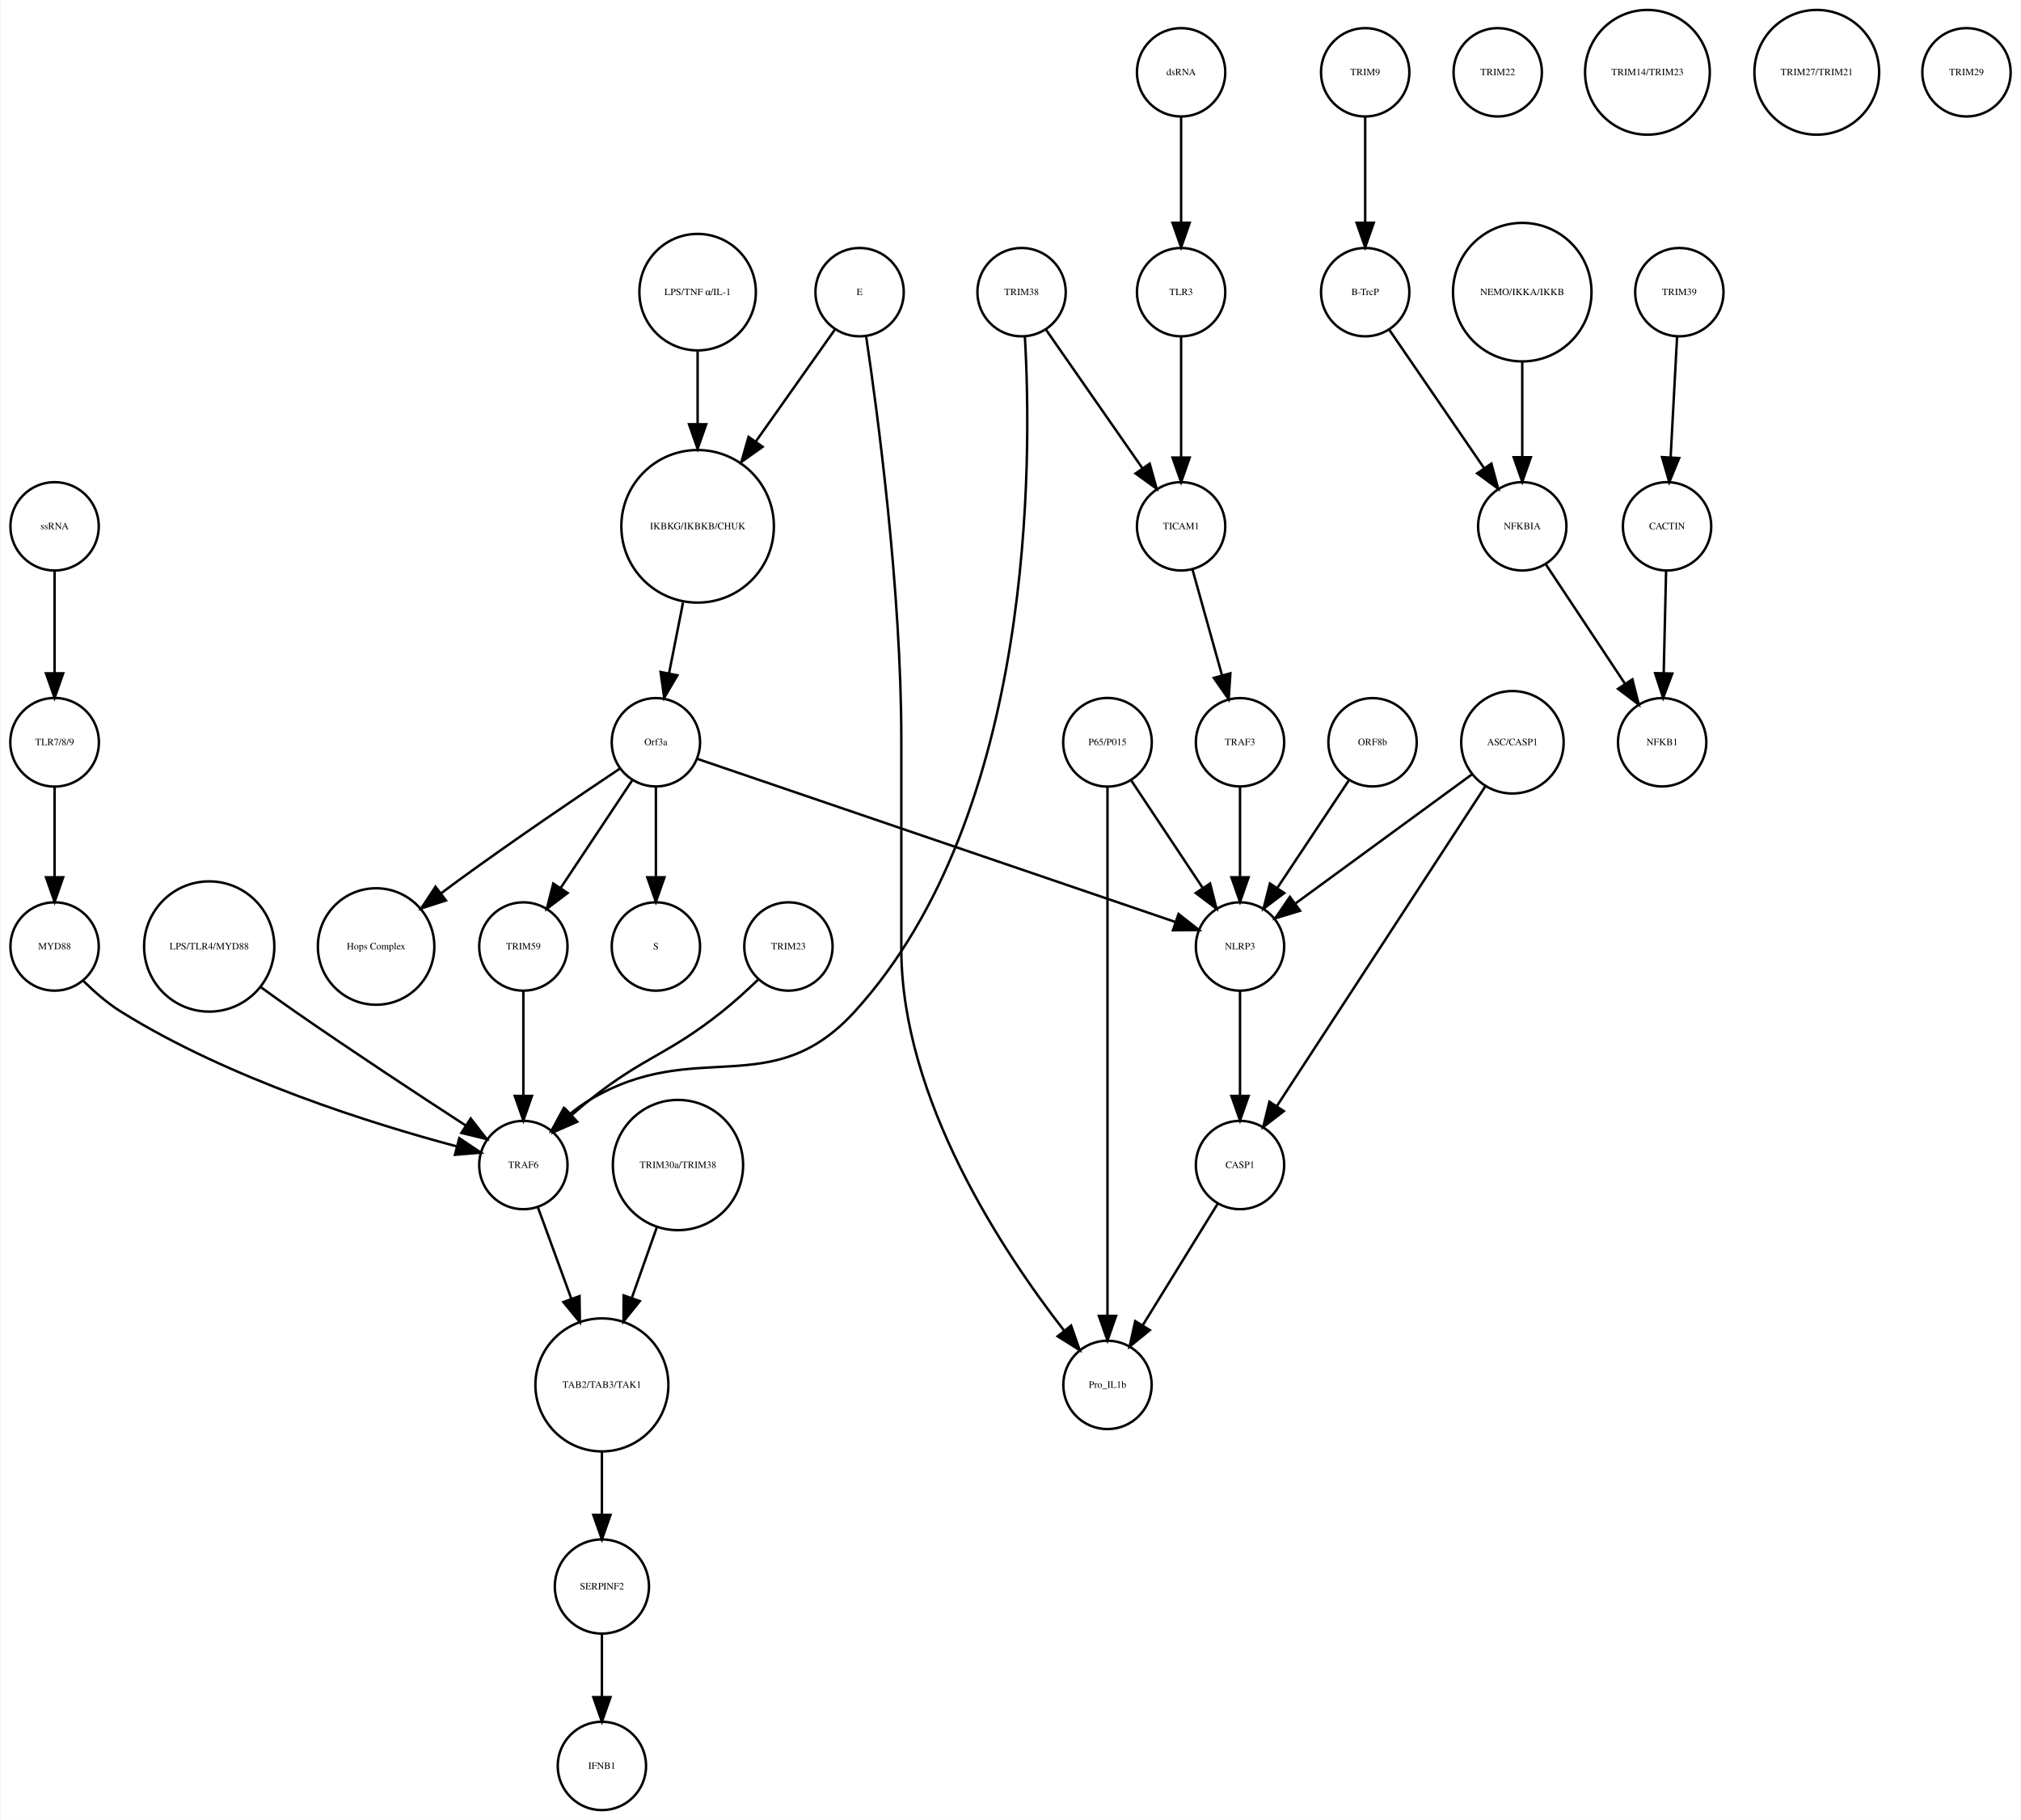
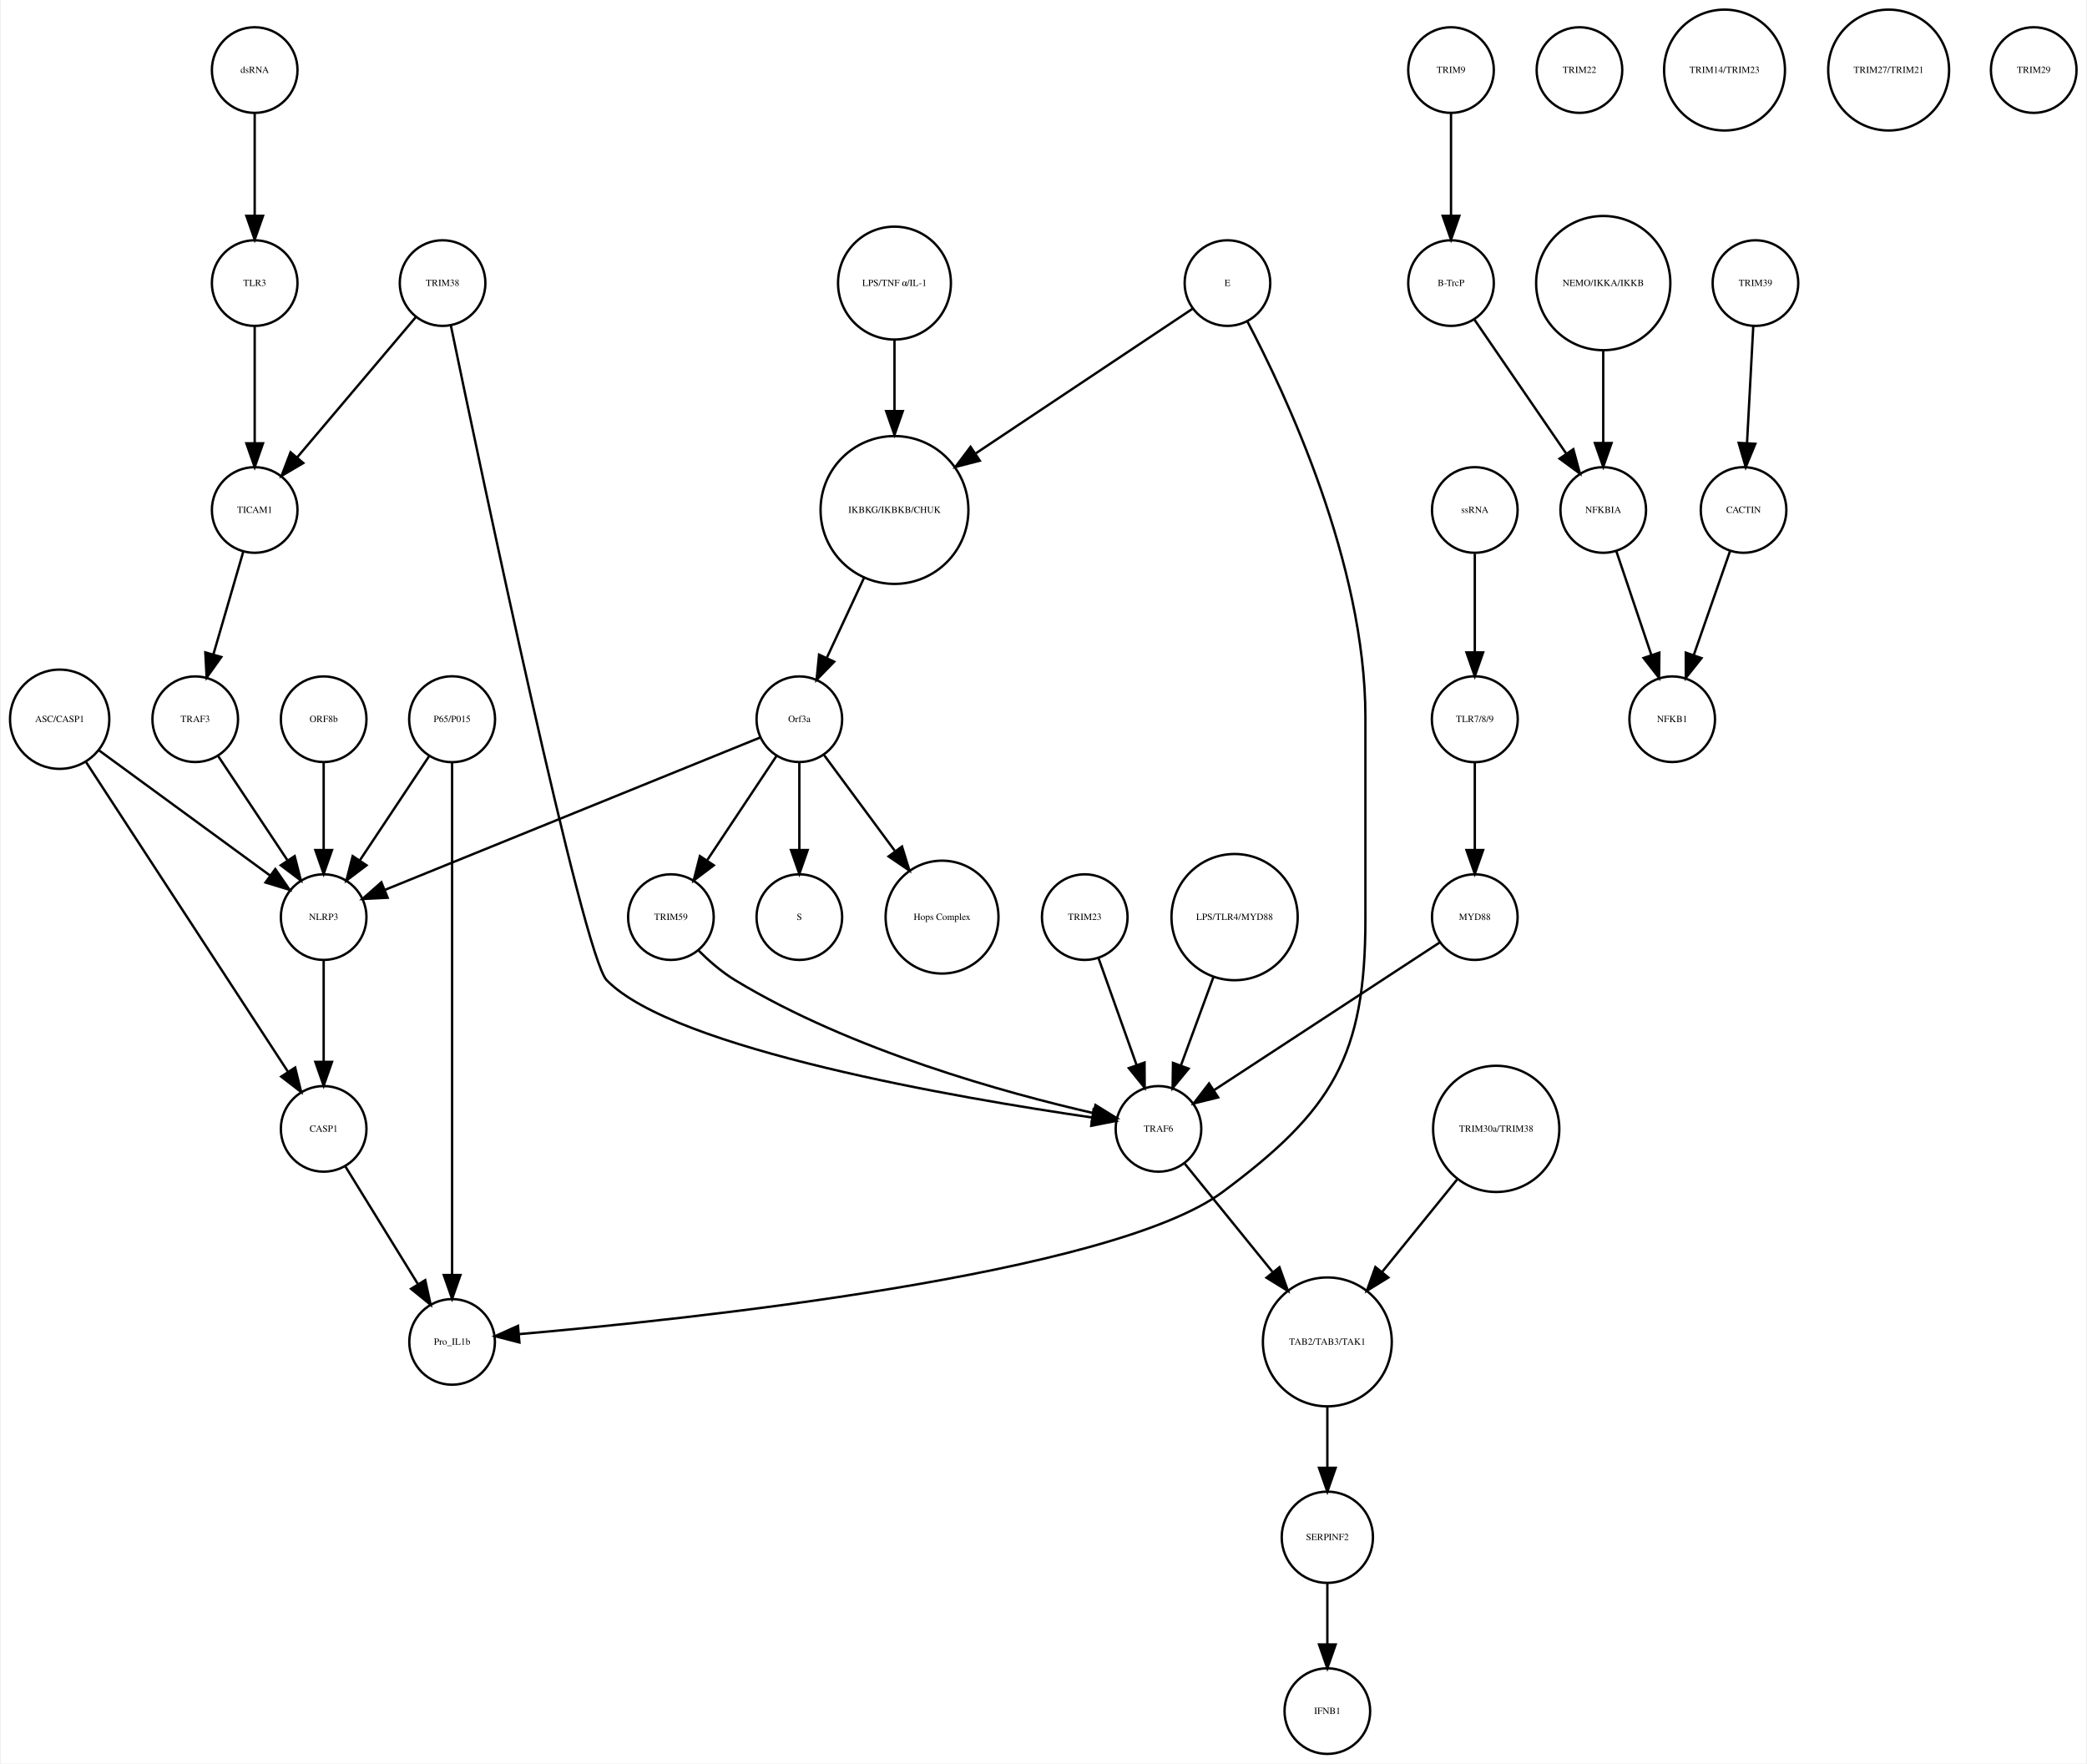
- <svg xmlns="http://www.w3.org/2000/svg" width="823pt" height="741pt" viewBox="0.00 0.00 823.03 741.41">
+ <svg xmlns="http://www.w3.org/2000/svg" width="877pt" height="741pt" viewBox="0.00 0.00 876.68 741.41">
  <g id="graph0" class="graph" transform="scale(1 1) rotate(0) translate(4 737.415)">
-     <polygon fill="white" stroke="none" points="-4,4 -4,-737.415 819.031,-737.415 819.031,4 -4,4" />
+     <polygon fill="white" stroke="none" points="-4,4 -4,-737.415 872.683,-737.415 872.683,4 -4,4" />
    <g id="node1" class="node">
-       <ellipse fill="none" stroke="black" cx="280.031" cy="-522.999" rx="31.08" ry="31.08" />
-       <text text-anchor="middle" x="280.031" y="-521.799" font-family="Times,serif" font-size="4.00">IKBKG/IKBKB/CHUK</text>
+       <ellipse fill="none" stroke="black" cx="371.683" cy="-522.999" rx="31.08" ry="31.08" />
+       <text text-anchor="middle" x="371.683" y="-521.799" font-family="Times,serif" font-size="4.00">IKBKG/IKBKB/CHUK</text>
    </g>
    <g id="node2" class="node">
-       <ellipse fill="none" stroke="black" cx="263.031" cy="-435.026" rx="18" ry="18" />
-       <text text-anchor="middle" x="263.031" y="-433.826" font-family="Times,serif" font-size="4.00">Orf3a</text>
+       <ellipse fill="none" stroke="black" cx="331.683" cy="-435.026" rx="18" ry="18" />
+       <text text-anchor="middle" x="331.683" y="-433.826" font-family="Times,serif" font-size="4.00">Orf3a</text>
    </g>
    <g id="edge1" class="edge">
-       <path fill="none" stroke="black" d="M274.085,-491.93C272.241,-482.602 270.22,-472.381 268.416,-463.258" />
-       <polygon fill="black" stroke="black" points="271.795,-462.303 266.422,-453.172 264.928,-463.661 271.795,-462.303" />
+       <path fill="none" stroke="black" d="M358.806,-494.323C353.822,-483.61 348.158,-471.437 343.3,-460.996" />
+       <polygon fill="black" stroke="black" points="346.33,-459.21 338.938,-451.62 339.983,-462.163 346.33,-459.21" />
    </g>
    <g id="node3" class="node">
-       <ellipse fill="none" stroke="black" cx="263.031" cy="-351.827" rx="18" ry="18" />
-       <text text-anchor="middle" x="263.031" y="-350.627" font-family="Times,serif" font-size="4.00">S</text>
+       <ellipse fill="none" stroke="black" cx="331.683" cy="-351.827" rx="18" ry="18" />
+       <text text-anchor="middle" x="331.683" y="-350.627" font-family="Times,serif" font-size="4.00">S</text>
    </g>
    <g id="edge2" class="edge">
-       <path fill="none" stroke="black" d="M263.031,-416.806C263.031,-406.148 263.031,-392.23 263.031,-380.097" />
-       <polygon fill="black" stroke="black" points="266.531,-380.022 263.031,-370.022 259.531,-380.022 266.531,-380.022" />
+       <path fill="none" stroke="black" d="M331.683,-416.806C331.683,-406.148 331.683,-392.23 331.683,-380.097" />
+       <polygon fill="black" stroke="black" points="335.183,-380.022 331.683,-370.022 328.183,-380.022 335.183,-380.022" />
    </g>
    <g id="node9" class="node">
-       <ellipse fill="none" stroke="black" cx="149.031" cy="-351.827" rx="23.73" ry="23.73" />
-       <text text-anchor="middle" x="149.031" y="-350.627" font-family="Times,serif" font-size="4.00">Hops Complex</text>
+       <ellipse fill="none" stroke="black" cx="391.683" cy="-351.827" rx="23.73" ry="23.73" />
+       <text text-anchor="middle" x="391.683" y="-350.627" font-family="Times,serif" font-size="4.00">Hops Complex</text>
    </g>
    <g id="edge3" class="edge">
-       <path fill="none" stroke="black" d="M248.226,-424.211C231.853,-413.272 204.779,-394.937 182.031,-378.343 179.932,-376.812 177.773,-375.209 175.613,-373.584" />
-       <polygon fill="black" stroke="black" points="177.468,-370.597 167.394,-367.316 173.223,-376.163 177.468,-370.597" />
+       <path fill="none" stroke="black" d="M342.134,-419.882C350.287,-408.85 361.85,-393.2 371.756,-379.794" />
+       <polygon fill="black" stroke="black" points="374.846,-381.502 377.974,-371.379 369.216,-377.342 374.846,-381.502" />
+     </g>
+     <g id="node18" class="node">
+       <ellipse fill="none" stroke="black" cx="131.683" cy="-351.827" rx="18" ry="18" />
+       <text text-anchor="middle" x="131.683" y="-350.627" font-family="Times,serif" font-size="4.00">NLRP3</text>
+     </g>
+     <g id="edge5" class="edge">
+       <path fill="none" stroke="black" d="M315.316,-427.381C280.583,-413.28 199.266,-380.265 157.478,-363.3" />
+       <polygon fill="black" stroke="black" points="158.577,-359.969 147.995,-359.45 155.944,-366.455 158.577,-359.969" />
+     </g>
+     <g id="node32" class="node">
+       <ellipse fill="none" stroke="black" cx="277.683" cy="-351.827" rx="18" ry="18" />
+       <text text-anchor="middle" x="277.683" y="-350.627" font-family="Times,serif" font-size="4.00">TRIM59</text>
+     </g>
+     <g id="edge4" class="edge">
+       <path fill="none" stroke="black" d="M322.029,-419.51C313.966,-407.385 302.324,-389.88 292.992,-375.847" />
+       <polygon fill="black" stroke="black" points="295.705,-373.607 287.253,-367.218 289.877,-377.483 295.705,-373.607" />
+     </g>
+     <g id="node4" class="node">
+       <ellipse fill="none" stroke="black" cx="605.683" cy="-707.959" rx="18" ry="18" />
+       <text text-anchor="middle" x="605.683" y="-706.759" font-family="Times,serif" font-size="4.00">TRIM9</text>
+     </g>
+     <g id="node5" class="node">
+       <ellipse fill="none" stroke="black" cx="605.683" cy="-618.396" rx="18" ry="18" />
+       <text text-anchor="middle" x="605.683" y="-617.196" font-family="Times,serif" font-size="4.00">B-TrcP</text>
+     </g>
+     <g id="edge6" class="edge">
+       <path fill="none" stroke="black" d="M605.683,-689.659C605.683,-677.426 605.683,-660.775 605.683,-646.753" />
+       <polygon fill="black" stroke="black" points="609.183,-646.659 605.683,-636.659 602.183,-646.659 609.183,-646.659" />
+     </g>
+     <g id="node39" class="node">
+       <ellipse fill="none" stroke="black" cx="669.683" cy="-522.999" rx="18" ry="18" />
+       <text text-anchor="middle" x="669.683" y="-521.799" font-family="Times,serif" font-size="4.00">NFKBIA</text>
+     </g>
+     <g id="edge7" class="edge">
+       <path fill="none" stroke="black" d="M615.403,-603.211C625.647,-588.262 641.937,-564.489 654.002,-546.883" />
+       <polygon fill="black" stroke="black" points="657.106,-548.545 659.871,-538.317 651.331,-544.588 657.106,-548.545" />
+     </g>
+     <g id="node6" class="node">
+       <ellipse fill="none" stroke="black" cx="733.683" cy="-618.396" rx="18" ry="18" />
+       <text text-anchor="middle" x="733.683" y="-617.196" font-family="Times,serif" font-size="4.00">TRIM39</text>
+     </g>
+     <g id="node7" class="node">
+       <ellipse fill="none" stroke="black" cx="728.683" cy="-522.999" rx="18" ry="18" />
+       <text text-anchor="middle" x="728.683" y="-521.799" font-family="Times,serif" font-size="4.00">CACTIN</text>
+     </g>
+     <g id="edge8" class="edge">
+       <path fill="none" stroke="black" d="M732.766,-600.265C732.033,-586.573 730.991,-567.12 730.144,-551.288" />
+       <polygon fill="black" stroke="black" points="733.624,-550.819 729.594,-541.021 726.634,-551.193 733.624,-550.819" />
+     </g>
+     <g id="node8" class="node">
+       <ellipse fill="none" stroke="black" cx="698.683" cy="-435.026" rx="18" ry="18" />
+       <text text-anchor="middle" x="698.683" y="-433.826" font-family="Times,serif" font-size="4.00">NFKB1</text>
+     </g>
+     <g id="edge9" class="edge">
+       <path fill="none" stroke="black" d="M723.04,-505.828C718.751,-493.538 712.764,-476.378 707.798,-462.149" />
+       <polygon fill="black" stroke="black" points="711.002,-460.705 704.402,-452.417 704.392,-463.012 711.002,-460.705" />
+     </g>
+     <g id="node10" class="node">
+       <ellipse fill="none" stroke="black" cx="659.683" cy="-707.959" rx="18" ry="18" />
+       <text text-anchor="middle" x="659.683" y="-706.759" font-family="Times,serif" font-size="4.00">TRIM22</text>
+     </g>
+     <g id="node11" class="node">
+       <ellipse fill="none" stroke="black" cx="482.683" cy="-262.794" rx="18" ry="18" />
+       <text text-anchor="middle" x="482.683" y="-261.594" font-family="Times,serif" font-size="4.00">TRAF6</text>
+     </g>
+     <g id="node24" class="node">
+       <ellipse fill="none" stroke="black" cx="553.683" cy="-173.231" rx="27.094" ry="27.094" />
+       <text text-anchor="middle" x="553.683" y="-172.031" font-family="Times,serif" font-size="4.00">TAB2/TAB3/TAK1</text>
+     </g>
+     <g id="edge10" class="edge">
+       <path fill="none" stroke="black" d="M493.777,-248.112C503.583,-236.018 518.205,-217.985 530.548,-202.762" />
+       <polygon fill="black" stroke="black" points="533.547,-204.622 537.126,-194.65 528.109,-200.213 533.547,-204.622" />
+     </g>
+     <g id="node12" class="node">
+       <ellipse fill="none" stroke="black" cx="553.683" cy="-18" rx="18" ry="18" />
+       <text text-anchor="middle" x="553.683" y="-16.8" font-family="Times,serif" font-size="4.00">IFNB1</text>
+     </g>
+     <g id="node13" class="node">
+       <ellipse fill="none" stroke="black" cx="720.683" cy="-707.959" rx="25.412" ry="25.412" />
+       <text text-anchor="middle" x="720.683" y="-706.759" font-family="Times,serif" font-size="4.00">TRIM14/TRIM23</text>
+     </g>
+     <g id="node14" class="node">
+       <ellipse fill="none" stroke="black" cx="669.683" cy="-618.396" rx="28.215" ry="28.215" />
+       <text text-anchor="middle" x="669.683" y="-617.196" font-family="Times,serif" font-size="4.00">NEMO/IKKA/IKKB</text>
+     </g>
+     <g id="edge11" class="edge">
+       <path fill="none" stroke="black" d="M669.683,-590.13C669.683,-577.887 669.683,-563.475 669.683,-551.235" />
+       <polygon fill="black" stroke="black" points="673.183,-551.147 669.683,-541.147 666.183,-551.147 673.183,-551.147" />
+     </g>
+     <g id="node15" class="node">
+       <ellipse fill="none" stroke="black" cx="20.683" cy="-435.026" rx="20.867" ry="20.867" />
+       <text text-anchor="middle" x="20.683" y="-433.826" font-family="Times,serif" font-size="4.00">ASC/CASP1</text>
+     </g>
+     <g id="edge13" class="edge">
+       <path fill="none" stroke="black" d="M37.061,-422.045C56.142,-408.087 87.776,-384.946 109.161,-369.303" />
+       <polygon fill="black" stroke="black" points="111.352,-372.036 117.356,-363.307 107.219,-366.387 111.352,-372.036" />
+     </g>
+     <g id="node38" class="node">
+       <ellipse fill="none" stroke="black" cx="131.683" cy="-262.794" rx="18" ry="18" />
+       <text text-anchor="middle" x="131.683" y="-261.594" font-family="Times,serif" font-size="4.00">CASP1</text>
+     </g>
+     <g id="edge12" class="edge">
+       <path fill="none" stroke="black" d="M31.528,-417.394C51.459,-386.828 93.943,-321.672 116.645,-286.856" />
+       <polygon fill="black" stroke="black" points="119.697,-288.584 122.227,-278.295 113.834,-284.76 119.697,-288.584" />
+     </g>
+     <g id="node16" class="node">
+       <ellipse fill="none" stroke="black" cx="624.683" cy="-262.794" rx="26.533" ry="26.533" />
+       <text text-anchor="middle" x="624.683" y="-261.594" font-family="Times,serif" font-size="4.00">TRIM30a/TRIM38</text>
+     </g>
+     <g id="edge14" class="edge">
+       <path fill="none" stroke="black" d="M608.216,-241.485C598.874,-229.964 587.035,-215.363 576.777,-202.713" />
+       <polygon fill="black" stroke="black" points="579.324,-200.296 570.307,-194.733 573.886,-204.705 579.324,-200.296" />
+     </g>
+     <g id="node17" class="node">
+       <ellipse fill="none" stroke="black" cx="185.683" cy="-173.231" rx="18" ry="18" />
+       <text text-anchor="middle" x="185.683" y="-172.031" font-family="Times,serif" font-size="4.00">Pro_IL1b</text>
+     </g>
+     <g id="edge15" class="edge">
+       <path fill="none" stroke="black" d="M131.683,-333.632C131.683,-321.473 131.683,-304.923 131.683,-290.986" />
+       <polygon fill="black" stroke="black" points="135.183,-290.953 131.683,-280.953 128.183,-290.953 135.183,-290.953" />
+     </g>
+     <g id="node19" class="node">
+       <ellipse fill="none" stroke="black" cx="511.683" cy="-618.396" rx="18" ry="18" />
+       <text text-anchor="middle" x="511.683" y="-617.196" font-family="Times,serif" font-size="4.00">E</text>
+     </g>
+     <g id="edge17" class="edge">
+       <path fill="none" stroke="black" d="M496.965,-607.577C475.524,-593.273 435.086,-566.296 405.943,-546.854" />
+       <polygon fill="black" stroke="black" points="407.555,-543.723 397.294,-541.085 403.671,-549.546 407.555,-543.723" />
+     </g>
+     <g id="edge16" class="edge">
+       <path fill="none" stroke="black" d="M519.993,-602.39C536.03,-571.981 569.683,-500.491 569.683,-436.026 569.683,-436.026 569.683,-436.026 569.683,-350.827 569.683,-293.355 555.824,-270.542 509.683,-236.277 462.655,-201.354 283.915,-182.626 213.978,-176.509" />
+       <polygon fill="black" stroke="black" points="213.986,-172.998 203.725,-175.636 213.391,-179.972 213.986,-172.998" />
    </g>
    <g id="node20" class="node">
-       <ellipse fill="none" stroke="black" cx="209.031" cy="-351.827" rx="18" ry="18" />
-       <text text-anchor="middle" x="209.031" y="-350.627" font-family="Times,serif" font-size="4.00">TRIM59</text>
-     </g>
-     <g id="edge4" class="edge">
-       <path fill="none" stroke="black" d="M253.377,-419.51C245.314,-407.385 233.672,-389.88 224.34,-375.847" />
-       <polygon fill="black" stroke="black" points="227.054,-373.607 218.602,-367.218 221.225,-377.483 227.054,-373.607" />
-     </g>
-     <g id="node32" class="node">
-       <ellipse fill="none" stroke="black" cx="501.031" cy="-351.827" rx="18" ry="18" />
-       <text text-anchor="middle" x="501.031" y="-350.627" font-family="Times,serif" font-size="4.00">NLRP3</text>
-     </g>
-     <g id="edge5" class="edge">
-       <path fill="none" stroke="black" d="M279.767,-428.317C320.564,-414.398 425.398,-378.631 474.683,-361.816" />
-       <polygon fill="black" stroke="black" points="475.98,-365.072 484.314,-358.53 473.72,-358.447 475.98,-365.072" />
-     </g>
-     <g id="node4" class="node">
-       <ellipse fill="none" stroke="black" cx="552.031" cy="-707.959" rx="18" ry="18" />
-       <text text-anchor="middle" x="552.031" y="-706.759" font-family="Times,serif" font-size="4.00">TRIM9</text>
-     </g>
-     <g id="node5" class="node">
-       <ellipse fill="none" stroke="black" cx="552.031" cy="-618.396" rx="18" ry="18" />
-       <text text-anchor="middle" x="552.031" y="-617.196" font-family="Times,serif" font-size="4.00">B-TrcP</text>
-     </g>
-     <g id="edge6" class="edge">
-       <path fill="none" stroke="black" d="M552.031,-689.659C552.031,-677.426 552.031,-660.775 552.031,-646.753" />
-       <polygon fill="black" stroke="black" points="555.531,-646.659 552.031,-636.659 548.531,-646.659 555.531,-646.659" />
+       <ellipse fill="none" stroke="black" cx="371.683" cy="-618.396" rx="23.73" ry="23.73" />
+       <text text-anchor="middle" x="371.683" y="-617.196" font-family="Times,serif" font-size="4.00">LPS/TNF α/IL-1</text>
+     </g>
+     <g id="edge18" class="edge">
+       <path fill="none" stroke="black" d="M371.683,-594.309C371.683,-585.408 371.683,-574.955 371.683,-564.87" />
+       <polygon fill="black" stroke="black" points="375.183,-564.574 371.683,-554.574 368.183,-564.574 375.183,-564.574" />
+     </g>
+     <g id="node21" class="node">
+       <ellipse fill="none" stroke="black" cx="181.683" cy="-618.396" rx="18" ry="18" />
+       <text text-anchor="middle" x="181.683" y="-617.196" font-family="Times,serif" font-size="4.00">TRIM38</text>
+     </g>
+     <g id="edge20" class="edge">
+       <path fill="none" stroke="black" d="M185.138,-600.672C197.707,-540.139 240.78,-335.486 250.683,-325.31 279.086,-296.124 399.373,-275.644 454.668,-267.59" />
+       <polygon fill="black" stroke="black" points="455.407,-271.02 464.814,-266.146 454.421,-264.09 455.407,-271.02" />
+     </g>
+     <g id="node37" class="node">
+       <ellipse fill="none" stroke="black" cx="102.683" cy="-522.999" rx="18" ry="18" />
+       <text text-anchor="middle" x="102.683" y="-521.799" font-family="Times,serif" font-size="4.00">TICAM1</text>
+     </g>
+     <g id="edge19" class="edge">
+       <path fill="none" stroke="black" d="M170.364,-604.014C157.341,-588.617 135.789,-563.138 120.508,-545.072" />
+       <polygon fill="black" stroke="black" points="123.111,-542.73 113.981,-537.355 117.767,-547.251 123.111,-542.73" />
+     </g>
+     <g id="node22" class="node">
+       <ellipse fill="none" stroke="black" cx="185.683" cy="-435.026" rx="18.062" ry="18.062" />
+       <text text-anchor="middle" x="185.683" y="-433.826" font-family="Times,serif" font-size="4.00">P65/P015</text>
+     </g>
+     <g id="edge21" class="edge">
+       <path fill="none" stroke="black" d="M185.683,-416.98C185.683,-372.941 185.683,-255.078 185.683,-201.461" />
+       <polygon fill="black" stroke="black" points="189.183,-201.339 185.683,-191.339 182.183,-201.339 189.183,-201.339" />
+     </g>
+     <g id="edge22" class="edge">
+       <path fill="none" stroke="black" d="M176.029,-419.51C167.966,-407.385 156.324,-389.88 146.992,-375.847" />
+       <polygon fill="black" stroke="black" points="149.705,-373.607 141.253,-367.218 143.877,-377.483 149.705,-373.607" />
+     </g>
+     <g id="node23" class="node">
+       <ellipse fill="none" stroke="black" cx="131.683" cy="-435.026" rx="18" ry="18" />
+       <text text-anchor="middle" x="131.683" y="-433.826" font-family="Times,serif" font-size="4.00">ORF8b</text>
+     </g>
+     <g id="edge23" class="edge">
+       <path fill="none" stroke="black" d="M131.683,-416.806C131.683,-406.148 131.683,-392.23 131.683,-380.097" />
+       <polygon fill="black" stroke="black" points="135.183,-380.022 131.683,-370.022 128.183,-380.022 135.183,-380.022" />
+     </g>
+     <g id="node36" class="node">
+       <ellipse fill="none" stroke="black" cx="553.683" cy="-91.092" rx="19.184" ry="19.184" />
+       <text text-anchor="middle" x="553.683" y="-89.892" font-family="Times,serif" font-size="4.00">SERPINF2</text>
+     </g>
+     <g id="edge24" class="edge">
+       <path fill="none" stroke="black" d="M553.683,-145.99C553.683,-137.774 553.683,-128.673 553.683,-120.325" />
+       <polygon fill="black" stroke="black" points="557.183,-120.277 553.683,-110.277 550.183,-120.277 557.183,-120.277" />
+     </g>
+     <g id="node25" class="node">
+       <ellipse fill="none" stroke="black" cx="102.683" cy="-618.396" rx="18" ry="18" />
+       <text text-anchor="middle" x="102.683" y="-617.196" font-family="Times,serif" font-size="4.00">TLR3</text>
+     </g>
+     <g id="edge25" class="edge">
+       <path fill="none" stroke="black" d="M102.683,-600.265C102.683,-586.573 102.683,-567.12 102.683,-551.288" />
+       <polygon fill="black" stroke="black" points="106.183,-551.02 102.683,-541.021 99.183,-551.021 106.183,-551.02" />
+     </g>
+     <g id="node26" class="node">
+       <ellipse fill="none" stroke="black" cx="615.683" cy="-435.026" rx="18.062" ry="18.062" />
+       <text text-anchor="middle" x="615.683" y="-433.826" font-family="Times,serif" font-size="4.00">TLR7/8/9</text>
+     </g>
+     <g id="node34" class="node">
+       <ellipse fill="none" stroke="black" cx="615.683" cy="-351.827" rx="18" ry="18" />
+       <text text-anchor="middle" x="615.683" y="-350.627" font-family="Times,serif" font-size="4.00">MYD88</text>
+     </g>
+     <g id="edge26" class="edge">
+       <path fill="none" stroke="black" d="M615.683,-416.806C615.683,-406.148 615.683,-392.23 615.683,-380.097" />
+       <polygon fill="black" stroke="black" points="619.183,-380.022 615.683,-370.022 612.183,-380.022 619.183,-380.022" />
+     </g>
+     <g id="node27" class="node">
+       <ellipse fill="none" stroke="black" cx="615.683" cy="-522.999" rx="18" ry="18" />
+       <text text-anchor="middle" x="615.683" y="-521.799" font-family="Times,serif" font-size="4.00">ssRNA</text>
+     </g>
+     <g id="edge27" class="edge">
+       <path fill="none" stroke="black" d="M615.683,-504.601C615.683,-492.754 615.683,-476.83 615.683,-463.309" />
+       <polygon fill="black" stroke="black" points="619.183,-463.105 615.683,-453.105 612.183,-463.105 619.183,-463.105" />
+     </g>
+     <g id="node28" class="node">
+       <ellipse fill="none" stroke="black" cx="77.683" cy="-435.026" rx="18" ry="18" />
+       <text text-anchor="middle" x="77.683" y="-433.826" font-family="Times,serif" font-size="4.00">TRAF3</text>
+     </g>
+     <g id="edge28" class="edge">
+       <path fill="none" stroke="black" d="M87.337,-419.51C95.4,-407.385 107.042,-389.88 116.374,-375.847" />
+       <polygon fill="black" stroke="black" points="119.489,-377.483 122.112,-367.218 113.66,-373.607 119.489,-377.483" />
+     </g>
+     <g id="node29" class="node">
+       <ellipse fill="none" stroke="black" cx="789.683" cy="-707.959" rx="25.412" ry="25.412" />
+       <text text-anchor="middle" x="789.683" y="-706.759" font-family="Times,serif" font-size="4.00">TRIM27/TRIM21</text>
+     </g>
+     <g id="node30" class="node">
+       <ellipse fill="none" stroke="black" cx="102.683" cy="-707.959" rx="18" ry="18" />
+       <text text-anchor="middle" x="102.683" y="-706.759" font-family="Times,serif" font-size="4.00">dsRNA</text>
+     </g>
+     <g id="edge29" class="edge">
+       <path fill="none" stroke="black" d="M102.683,-689.659C102.683,-677.426 102.683,-660.775 102.683,-646.753" />
+       <polygon fill="black" stroke="black" points="106.183,-646.659 102.683,-636.659 99.183,-646.659 106.183,-646.659" />
+     </g>
+     <g id="node31" class="node">
+       <ellipse fill="none" stroke="black" cx="451.683" cy="-351.827" rx="18" ry="18" />
+       <text text-anchor="middle" x="451.683" y="-350.627" font-family="Times,serif" font-size="4.00">TRIM23</text>
+     </g>
+     <g id="edge30" class="edge">
+       <path fill="none" stroke="black" d="M457.514,-334.457C462.017,-321.814 468.333,-304.082 473.511,-289.544" />
+       <polygon fill="black" stroke="black" points="476.82,-290.685 476.878,-280.091 470.226,-288.337 476.82,-290.685" />
+     </g>
+     <g id="edge31" class="edge">
+       <path fill="none" stroke="black" d="M289.132,-337.937C293.628,-333.464 299.057,-328.721 304.683,-325.31 353.671,-295.615 418.979,-277.752 455.323,-269.435" />
+       <polygon fill="black" stroke="black" points="456.189,-272.828 465.195,-267.249 454.675,-265.994 456.189,-272.828" />
    </g>
    <g id="node33" class="node">
-       <ellipse fill="none" stroke="black" cx="616.031" cy="-522.999" rx="18" ry="18" />
-       <text text-anchor="middle" x="616.031" y="-521.799" font-family="Times,serif" font-size="4.00">NFKBIA</text>
-     </g>
-     <g id="edge7" class="edge">
-       <path fill="none" stroke="black" d="M561.751,-603.211C571.995,-588.262 588.285,-564.489 600.35,-546.883" />
-       <polygon fill="black" stroke="black" points="603.454,-548.545 606.22,-538.317 597.68,-544.588 603.454,-548.545" />
-     </g>
-     <g id="node6" class="node">
-       <ellipse fill="none" stroke="black" cx="680.031" cy="-618.396" rx="18" ry="18" />
-       <text text-anchor="middle" x="680.031" y="-617.196" font-family="Times,serif" font-size="4.00">TRIM39</text>
-     </g>
-     <g id="node7" class="node">
-       <ellipse fill="none" stroke="black" cx="675.031" cy="-522.999" rx="18" ry="18" />
-       <text text-anchor="middle" x="675.031" y="-521.799" font-family="Times,serif" font-size="4.00">CACTIN</text>
-     </g>
-     <g id="edge8" class="edge">
-       <path fill="none" stroke="black" d="M679.114,-600.265C678.381,-586.573 677.34,-567.12 676.492,-551.288" />
-       <polygon fill="black" stroke="black" points="679.972,-550.819 675.942,-541.021 672.982,-551.193 679.972,-550.819" />
-     </g>
-     <g id="node8" class="node">
-       <ellipse fill="none" stroke="black" cx="673.031" cy="-435.026" rx="18" ry="18" />
-       <text text-anchor="middle" x="673.031" y="-433.826" font-family="Times,serif" font-size="4.00">NFKB1</text>
-     </g>
-     <g id="edge9" class="edge">
-       <path fill="none" stroke="black" d="M674.626,-504.601C674.351,-492.754 673.98,-476.83 673.666,-463.309" />
-       <polygon fill="black" stroke="black" points="677.16,-463.021 673.429,-453.105 670.162,-463.184 677.16,-463.021" />
-     </g>
-     <g id="node10" class="node">
-       <ellipse fill="none" stroke="black" cx="272.031" cy="-262.794" rx="26.533" ry="26.533" />
-       <text text-anchor="middle" x="272.031" y="-261.594" font-family="Times,serif" font-size="4.00">TRIM30a/TRIM38</text>
-     </g>
-     <g id="node39" class="node">
-       <ellipse fill="none" stroke="black" cx="241.031" cy="-173.231" rx="27.094" ry="27.094" />
-       <text text-anchor="middle" x="241.031" y="-172.031" font-family="Times,serif" font-size="4.00">TAB2/TAB3/TAK1</text>
-     </g>
-     <g id="edge10" class="edge">
-       <path fill="none" stroke="black" d="M263.396,-237.403C260.258,-228.539 256.65,-218.347 253.26,-208.772" />
-       <polygon fill="black" stroke="black" points="256.472,-207.358 249.836,-199.099 249.874,-209.694 256.472,-207.358" />
-     </g>
-     <g id="node11" class="node">
-       <ellipse fill="none" stroke="black" cx="209.031" cy="-262.794" rx="18" ry="18" />
-       <text text-anchor="middle" x="209.031" y="-261.594" font-family="Times,serif" font-size="4.00">TRAF6</text>
-     </g>
-     <g id="edge11" class="edge">
-       <path fill="none" stroke="black" d="M214.901,-245.733C218.725,-235.268 223.862,-221.213 228.568,-208.333" />
-       <polygon fill="black" stroke="black" points="231.91,-209.387 232.055,-198.793 225.335,-206.984 231.91,-209.387" />
-     </g>
-     <g id="node12" class="node">
-       <ellipse fill="none" stroke="black" cx="18.031" cy="-435.026" rx="18.062" ry="18.062" />
-       <text text-anchor="middle" x="18.031" y="-433.826" font-family="Times,serif" font-size="4.00">TLR7/8/9</text>
-     </g>
-     <g id="node37" class="node">
-       <ellipse fill="none" stroke="black" cx="18.031" cy="-351.827" rx="18" ry="18" />
-       <text text-anchor="middle" x="18.031" y="-350.627" font-family="Times,serif" font-size="4.00">MYD88</text>
-     </g>
-     <g id="edge12" class="edge">
-       <path fill="none" stroke="black" d="M18.031,-416.806C18.031,-406.148 18.031,-392.23 18.031,-380.097" />
-       <polygon fill="black" stroke="black" points="21.531,-380.022 18.031,-370.022 14.531,-380.022 21.531,-380.022" />
-     </g>
-     <g id="node13" class="node">
-       <ellipse fill="none" stroke="black" cx="18.031" cy="-522.999" rx="18" ry="18" />
-       <text text-anchor="middle" x="18.031" y="-521.799" font-family="Times,serif" font-size="4.00">ssRNA</text>
-     </g>
-     <g id="edge13" class="edge">
-       <path fill="none" stroke="black" d="M18.031,-504.601C18.031,-492.754 18.031,-476.83 18.031,-463.309" />
-       <polygon fill="black" stroke="black" points="21.531,-463.105 18.031,-453.105 14.531,-463.105 21.531,-463.105" />
-     </g>
-     <g id="node14" class="node">
-       <ellipse fill="none" stroke="black" cx="346.031" cy="-618.396" rx="18" ry="18" />
-       <text text-anchor="middle" x="346.031" y="-617.196" font-family="Times,serif" font-size="4.00">E</text>
-     </g>
-     <g id="edge14" class="edge">
-       <path fill="none" stroke="black" d="M336.007,-603.211C327.488,-591.155 314.912,-573.359 303.838,-557.688" />
-       <polygon fill="black" stroke="black" points="306.505,-555.397 297.875,-549.25 300.788,-559.437 306.505,-555.397" />
+       <ellipse fill="none" stroke="black" cx="850.683" cy="-707.959" rx="18" ry="18" />
+       <text text-anchor="middle" x="850.683" y="-706.759" font-family="Times,serif" font-size="4.00">TRIM29</text>
+     </g>
+     <g id="edge32" class="edge">
+       <path fill="none" stroke="black" d="M600.941,-341.18C577.973,-326.15 533.444,-297.011 506.063,-279.094" />
+       <polygon fill="black" stroke="black" points="507.775,-276.031 497.49,-273.484 503.942,-281.888 507.775,-276.031" />
    </g>
    <g id="node35" class="node">
-       <ellipse fill="none" stroke="black" cx="447.031" cy="-173.231" rx="18" ry="18" />
-       <text text-anchor="middle" x="447.031" y="-172.031" font-family="Times,serif" font-size="4.00">Pro_IL1b</text>
-     </g>
-     <g id="edge15" class="edge">
-       <path fill="none" stroke="black" d="M348.687,-600.442C353.469,-568.407 363.031,-496.748 363.031,-436.026 363.031,-436.026 363.031,-436.026 363.031,-350.827 363.031,-289.692 404.592,-227.187 429.246,-195.487" />
-       <polygon fill="black" stroke="black" points="432.205,-197.39 435.703,-187.39 426.732,-193.026 432.205,-197.39" />
-     </g>
-     <g id="node15" class="node">
-       <ellipse fill="none" stroke="black" cx="555.031" cy="-435.026" rx="18" ry="18" />
-       <text text-anchor="middle" x="555.031" y="-433.826" font-family="Times,serif" font-size="4.00">ORF8b</text>
-     </g>
-     <g id="edge16" class="edge">
-       <path fill="none" stroke="black" d="M545.377,-419.51C537.314,-407.385 525.672,-389.88 516.34,-375.847" />
-       <polygon fill="black" stroke="black" points="519.054,-373.607 510.602,-367.218 513.225,-377.483 519.054,-373.607" />
-     </g>
-     <g id="node16" class="node">
-       <ellipse fill="none" stroke="black" cx="317.031" cy="-351.827" rx="18" ry="18" />
-       <text text-anchor="middle" x="317.031" y="-350.627" font-family="Times,serif" font-size="4.00">TRIM23</text>
-     </g>
-     <g id="edge17" class="edge">
-       <path fill="none" stroke="black" d="M304.792,-338.425C300.3,-334.101 295.076,-329.329 290.031,-325.31 267.469,-307.34 258.594,-307.281 236.031,-289.31 233.666,-287.427 231.262,-285.378 228.913,-283.287" />
-       <polygon fill="black" stroke="black" points="230.981,-280.431 221.27,-276.195 226.22,-285.563 230.981,-280.431" />
-     </g>
-     <g id="node17" class="node">
-       <ellipse fill="none" stroke="black" cx="612.031" cy="-435.026" rx="20.867" ry="20.867" />
-       <text text-anchor="middle" x="612.031" y="-433.826" font-family="Times,serif" font-size="4.00">ASC/CASP1</text>
-     </g>
-     <g id="edge18" class="edge">
-       <path fill="none" stroke="black" d="M595.653,-422.045C576.572,-408.087 544.938,-384.946 523.553,-369.303" />
-       <polygon fill="black" stroke="black" points="525.495,-366.387 515.358,-363.307 521.362,-372.036 525.495,-366.387" />
-     </g>
-     <g id="node38" class="node">
-       <ellipse fill="none" stroke="black" cx="501.031" cy="-262.794" rx="18" ry="18" />
-       <text text-anchor="middle" x="501.031" y="-261.594" font-family="Times,serif" font-size="4.00">CASP1</text>
-     </g>
-     <g id="edge19" class="edge">
-       <path fill="none" stroke="black" d="M601.186,-417.394C581.255,-386.828 538.771,-321.672 516.069,-286.856" />
-       <polygon fill="black" stroke="black" points="518.881,-284.76 510.487,-278.295 513.017,-288.584 518.881,-284.76" />
-     </g>
-     <g id="node18" class="node">
-       <ellipse fill="none" stroke="black" cx="501.031" cy="-435.026" rx="18" ry="18" />
-       <text text-anchor="middle" x="501.031" y="-433.826" font-family="Times,serif" font-size="4.00">TRAF3</text>
-     </g>
-     <g id="edge20" class="edge">
-       <path fill="none" stroke="black" d="M501.031,-416.806C501.031,-406.148 501.031,-392.23 501.031,-380.097" />
-       <polygon fill="black" stroke="black" points="504.531,-380.022 501.031,-370.022 497.531,-380.022 504.531,-380.022" />
-     </g>
-     <g id="node19" class="node">
-       <ellipse fill="none" stroke="black" cx="477.031" cy="-522.999" rx="18" ry="18" />
-       <text text-anchor="middle" x="477.031" y="-521.799" font-family="Times,serif" font-size="4.00">TICAM1</text>
-     </g>
-     <g id="edge21" class="edge">
-       <path fill="none" stroke="black" d="M481.659,-505.422C485.045,-493.291 489.711,-476.578 493.615,-462.593" />
-       <polygon fill="black" stroke="black" points="497.1,-463.125 496.418,-452.552 490.358,-461.242 497.1,-463.125" />
-     </g>
-     <g id="edge22" class="edge">
-       <path fill="none" stroke="black" d="M209.031,-333.632C209.031,-321.473 209.031,-304.923 209.031,-290.986" />
-       <polygon fill="black" stroke="black" points="212.531,-290.953 209.031,-280.953 205.531,-290.953 212.531,-290.953" />
-     </g>
-     <g id="node21" class="node">
-       <ellipse fill="none" stroke="black" cx="616.031" cy="-618.396" rx="28.215" ry="28.215" />
-       <text text-anchor="middle" x="616.031" y="-617.196" font-family="Times,serif" font-size="4.00">NEMO/IKKA/IKKB</text>
-     </g>
-     <g id="edge23" class="edge">
-       <path fill="none" stroke="black" d="M616.031,-590.13C616.031,-577.887 616.031,-563.475 616.031,-551.235" />
-       <polygon fill="black" stroke="black" points="619.531,-551.147 616.031,-541.147 612.531,-551.147 619.531,-551.147" />
-     </g>
-     <g id="node22" class="node">
-       <ellipse fill="none" stroke="black" cx="606.031" cy="-707.959" rx="18" ry="18" />
-       <text text-anchor="middle" x="606.031" y="-706.759" font-family="Times,serif" font-size="4.00">TRIM22</text>
-     </g>
-     <g id="node23" class="node">
-       <ellipse fill="none" stroke="black" cx="477.031" cy="-707.959" rx="18" ry="18" />
-       <text text-anchor="middle" x="477.031" y="-706.759" font-family="Times,serif" font-size="4.00">dsRNA</text>
-     </g>
-     <g id="node31" class="node">
-       <ellipse fill="none" stroke="black" cx="477.031" cy="-618.396" rx="18" ry="18" />
-       <text text-anchor="middle" x="477.031" y="-617.196" font-family="Times,serif" font-size="4.00">TLR3</text>
-     </g>
-     <g id="edge24" class="edge">
-       <path fill="none" stroke="black" d="M477.031,-689.659C477.031,-677.426 477.031,-660.775 477.031,-646.753" />
-       <polygon fill="black" stroke="black" points="480.531,-646.659 477.031,-636.659 473.531,-646.659 480.531,-646.659" />
-     </g>
-     <g id="node24" class="node">
-       <ellipse fill="none" stroke="black" cx="412.031" cy="-618.396" rx="18" ry="18" />
-       <text text-anchor="middle" x="412.031" y="-617.196" font-family="Times,serif" font-size="4.00">TRIM38</text>
-     </g>
-     <g id="edge26" class="edge">
-       <path fill="none" stroke="black" d="M413.366,-600.321C416.252,-550.904 417.666,-406.134 344.031,-325.31 309.956,-287.909 279.442,-315.3 236.031,-289.31 233.385,-287.726 230.786,-285.844 228.308,-283.83" />
-       <polygon fill="black" stroke="black" points="230.22,-280.839 220.46,-276.717 225.52,-286.026 230.22,-280.839" />
-     </g>
-     <g id="edge25" class="edge">
-       <path fill="none" stroke="black" d="M421.903,-603.211C432.307,-588.262 448.852,-564.489 461.105,-546.883" />
-       <polygon fill="black" stroke="black" points="464.227,-548.524 467.066,-538.317 458.481,-544.526 464.227,-548.524" />
-     </g>
-     <g id="node25" class="node">
-       <ellipse fill="none" stroke="black" cx="447.031" cy="-435.026" rx="18.062" ry="18.062" />
-       <text text-anchor="middle" x="447.031" y="-433.826" font-family="Times,serif" font-size="4.00">P65/P015</text>
-     </g>
-     <g id="edge27" class="edge">
-       <path fill="none" stroke="black" d="M456.685,-419.51C464.748,-407.385 476.39,-389.88 485.722,-375.847" />
-       <polygon fill="black" stroke="black" points="488.837,-377.483 491.461,-367.218 483.009,-373.607 488.837,-377.483" />
-     </g>
-     <g id="edge28" class="edge">
-       <path fill="none" stroke="black" d="M447.031,-416.98C447.031,-372.941 447.031,-255.078 447.031,-201.461" />
-       <polygon fill="black" stroke="black" points="450.531,-201.339 447.031,-191.339 443.531,-201.339 450.531,-201.339" />
-     </g>
-     <g id="node26" class="node">
-       <ellipse fill="none" stroke="black" cx="241.031" cy="-18" rx="18" ry="18" />
-       <text text-anchor="middle" x="241.031" y="-16.8" font-family="Times,serif" font-size="4.00">IFNB1</text>
-     </g>
-     <g id="node27" class="node">
-       <ellipse fill="none" stroke="black" cx="667.031" cy="-707.959" rx="25.412" ry="25.412" />
-       <text text-anchor="middle" x="667.031" y="-706.759" font-family="Times,serif" font-size="4.00">TRIM14/TRIM23</text>
-     </g>
-     <g id="node28" class="node">
-       <ellipse fill="none" stroke="black" cx="280.031" cy="-618.396" rx="23.73" ry="23.73" />
-       <text text-anchor="middle" x="280.031" y="-617.196" font-family="Times,serif" font-size="4.00">LPS/TNF α/IL-1</text>
-     </g>
-     <g id="edge29" class="edge">
-       <path fill="none" stroke="black" d="M280.031,-594.309C280.031,-585.408 280.031,-574.955 280.031,-564.87" />
-       <polygon fill="black" stroke="black" points="283.531,-564.574 280.031,-554.574 276.531,-564.574 283.531,-564.574" />
-     </g>
-     <g id="node29" class="node">
-       <ellipse fill="none" stroke="black" cx="736.031" cy="-707.959" rx="25.412" ry="25.412" />
-       <text text-anchor="middle" x="736.031" y="-706.759" font-family="Times,serif" font-size="4.00">TRIM27/TRIM21</text>
-     </g>
-     <g id="node30" class="node">
-       <ellipse fill="none" stroke="black" cx="81.031" cy="-351.827" rx="26.533" ry="26.533" />
-       <text text-anchor="middle" x="81.031" y="-350.627" font-family="Times,serif" font-size="4.00">LPS/TLR4/MYD88</text>
-     </g>
-     <g id="edge30" class="edge">
-       <path fill="none" stroke="black" d="M102.019,-335.288C106.609,-331.957 111.461,-328.485 116.031,-325.31 139.394,-309.08 166.58,-291.212 185.501,-278.935" />
-       <polygon fill="black" stroke="black" points="187.578,-281.76 194.073,-273.389 183.776,-275.883 187.578,-281.76" />
-     </g>
-     <g id="edge31" class="edge">
-       <path fill="none" stroke="black" d="M477.031,-600.265C477.031,-586.573 477.031,-567.12 477.031,-551.288" />
-       <polygon fill="black" stroke="black" points="480.531,-551.02 477.031,-541.021 473.531,-551.021 480.531,-551.02" />
-     </g>
-     <g id="edge32" class="edge">
-       <path fill="none" stroke="black" d="M501.031,-333.632C501.031,-321.473 501.031,-304.923 501.031,-290.986" />
-       <polygon fill="black" stroke="black" points="504.531,-290.953 501.031,-280.953 497.531,-290.953 504.531,-290.953" />
+       <ellipse fill="none" stroke="black" cx="514.683" cy="-351.827" rx="26.533" ry="26.533" />
+       <text text-anchor="middle" x="514.683" y="-350.627" font-family="Times,serif" font-size="4.00">LPS/TLR4/MYD88</text>
    </g>
    <g id="edge33" class="edge">
-       <path fill="none" stroke="black" d="M625.7,-507.415C634.516,-494.119 647.681,-474.262 657.89,-458.863" />
-       <polygon fill="black" stroke="black" points="660.896,-460.664 663.505,-450.395 655.062,-456.795 660.896,-460.664" />
-     </g>
-     <g id="node34" class="node">
-       <ellipse fill="none" stroke="black" cx="241.031" cy="-91.092" rx="19.184" ry="19.184" />
-       <text text-anchor="middle" x="241.031" y="-89.892" font-family="Times,serif" font-size="4.00">SERPINF2</text>
+       <path fill="none" stroke="black" d="M505.769,-326.583C501.535,-315.068 496.472,-301.297 492.167,-289.59" />
+       <polygon fill="black" stroke="black" points="495.356,-288.119 488.62,-279.941 488.786,-290.535 495.356,-288.119" />
    </g>
    <g id="edge34" class="edge">
-       <path fill="none" stroke="black" d="M241.031,-71.784C241.031,-64.031 241.031,-54.836 241.031,-46.309" />
-       <polygon fill="black" stroke="black" points="244.531,-46.025 241.031,-36.026 237.531,-46.026 244.531,-46.025" />
-     </g>
-     <g id="node36" class="node">
-       <ellipse fill="none" stroke="black" cx="797.031" cy="-707.959" rx="18" ry="18" />
-       <text text-anchor="middle" x="797.031" y="-706.759" font-family="Times,serif" font-size="4.00">TRIM29</text>
+       <path fill="none" stroke="black" d="M553.683,-71.784C553.683,-64.031 553.683,-54.836 553.683,-46.309" />
+       <polygon fill="black" stroke="black" points="557.183,-46.025 553.683,-36.026 550.183,-46.026 557.183,-46.025" />
    </g>
    <g id="edge35" class="edge">
-       <path fill="none" stroke="black" d="M29.795,-337.754C34.243,-333.366 39.56,-328.725 45.031,-325.31 89.258,-297.705 147.802,-279.484 181.651,-270.459" />
-       <polygon fill="black" stroke="black" points="182.92,-273.746 191.723,-267.852 181.165,-266.969 182.92,-273.746" />
+       <path fill="none" stroke="black" d="M97.863,-505.422C94.3,-493.172 89.379,-476.249 85.289,-462.182" />
+       <polygon fill="black" stroke="black" points="88.641,-461.177 82.488,-452.552 81.92,-463.131 88.641,-461.177" />
    </g>
    <g id="edge36" class="edge">
-       <path fill="none" stroke="black" d="M491.871,-246.94C483.52,-233.398 471.047,-213.174 461.375,-197.49" />
-       <polygon fill="black" stroke="black" points="464.284,-195.54 456.056,-188.865 458.326,-199.214 464.284,-195.54" />
+       <path fill="none" stroke="black" d="M140.843,-246.94C149.194,-233.398 161.667,-213.174 171.339,-197.49" />
+       <polygon fill="black" stroke="black" points="174.388,-199.214 176.658,-188.865 168.43,-195.54 174.388,-199.214" />
    </g>
    <g id="edge37" class="edge">
-       <path fill="none" stroke="black" d="M241.031,-145.99C241.031,-137.774 241.031,-128.673 241.031,-120.325" />
-       <polygon fill="black" stroke="black" points="244.531,-120.277 241.031,-110.277 237.531,-120.277 244.531,-120.277" />
+       <path fill="none" stroke="black" d="M675.138,-505.828C679.283,-493.538 685.071,-476.378 689.871,-462.149" />
+       <polygon fill="black" stroke="black" points="693.274,-463.011 693.154,-452.417 686.641,-460.774 693.274,-463.011" />
    </g>
  </g>
</svg>
